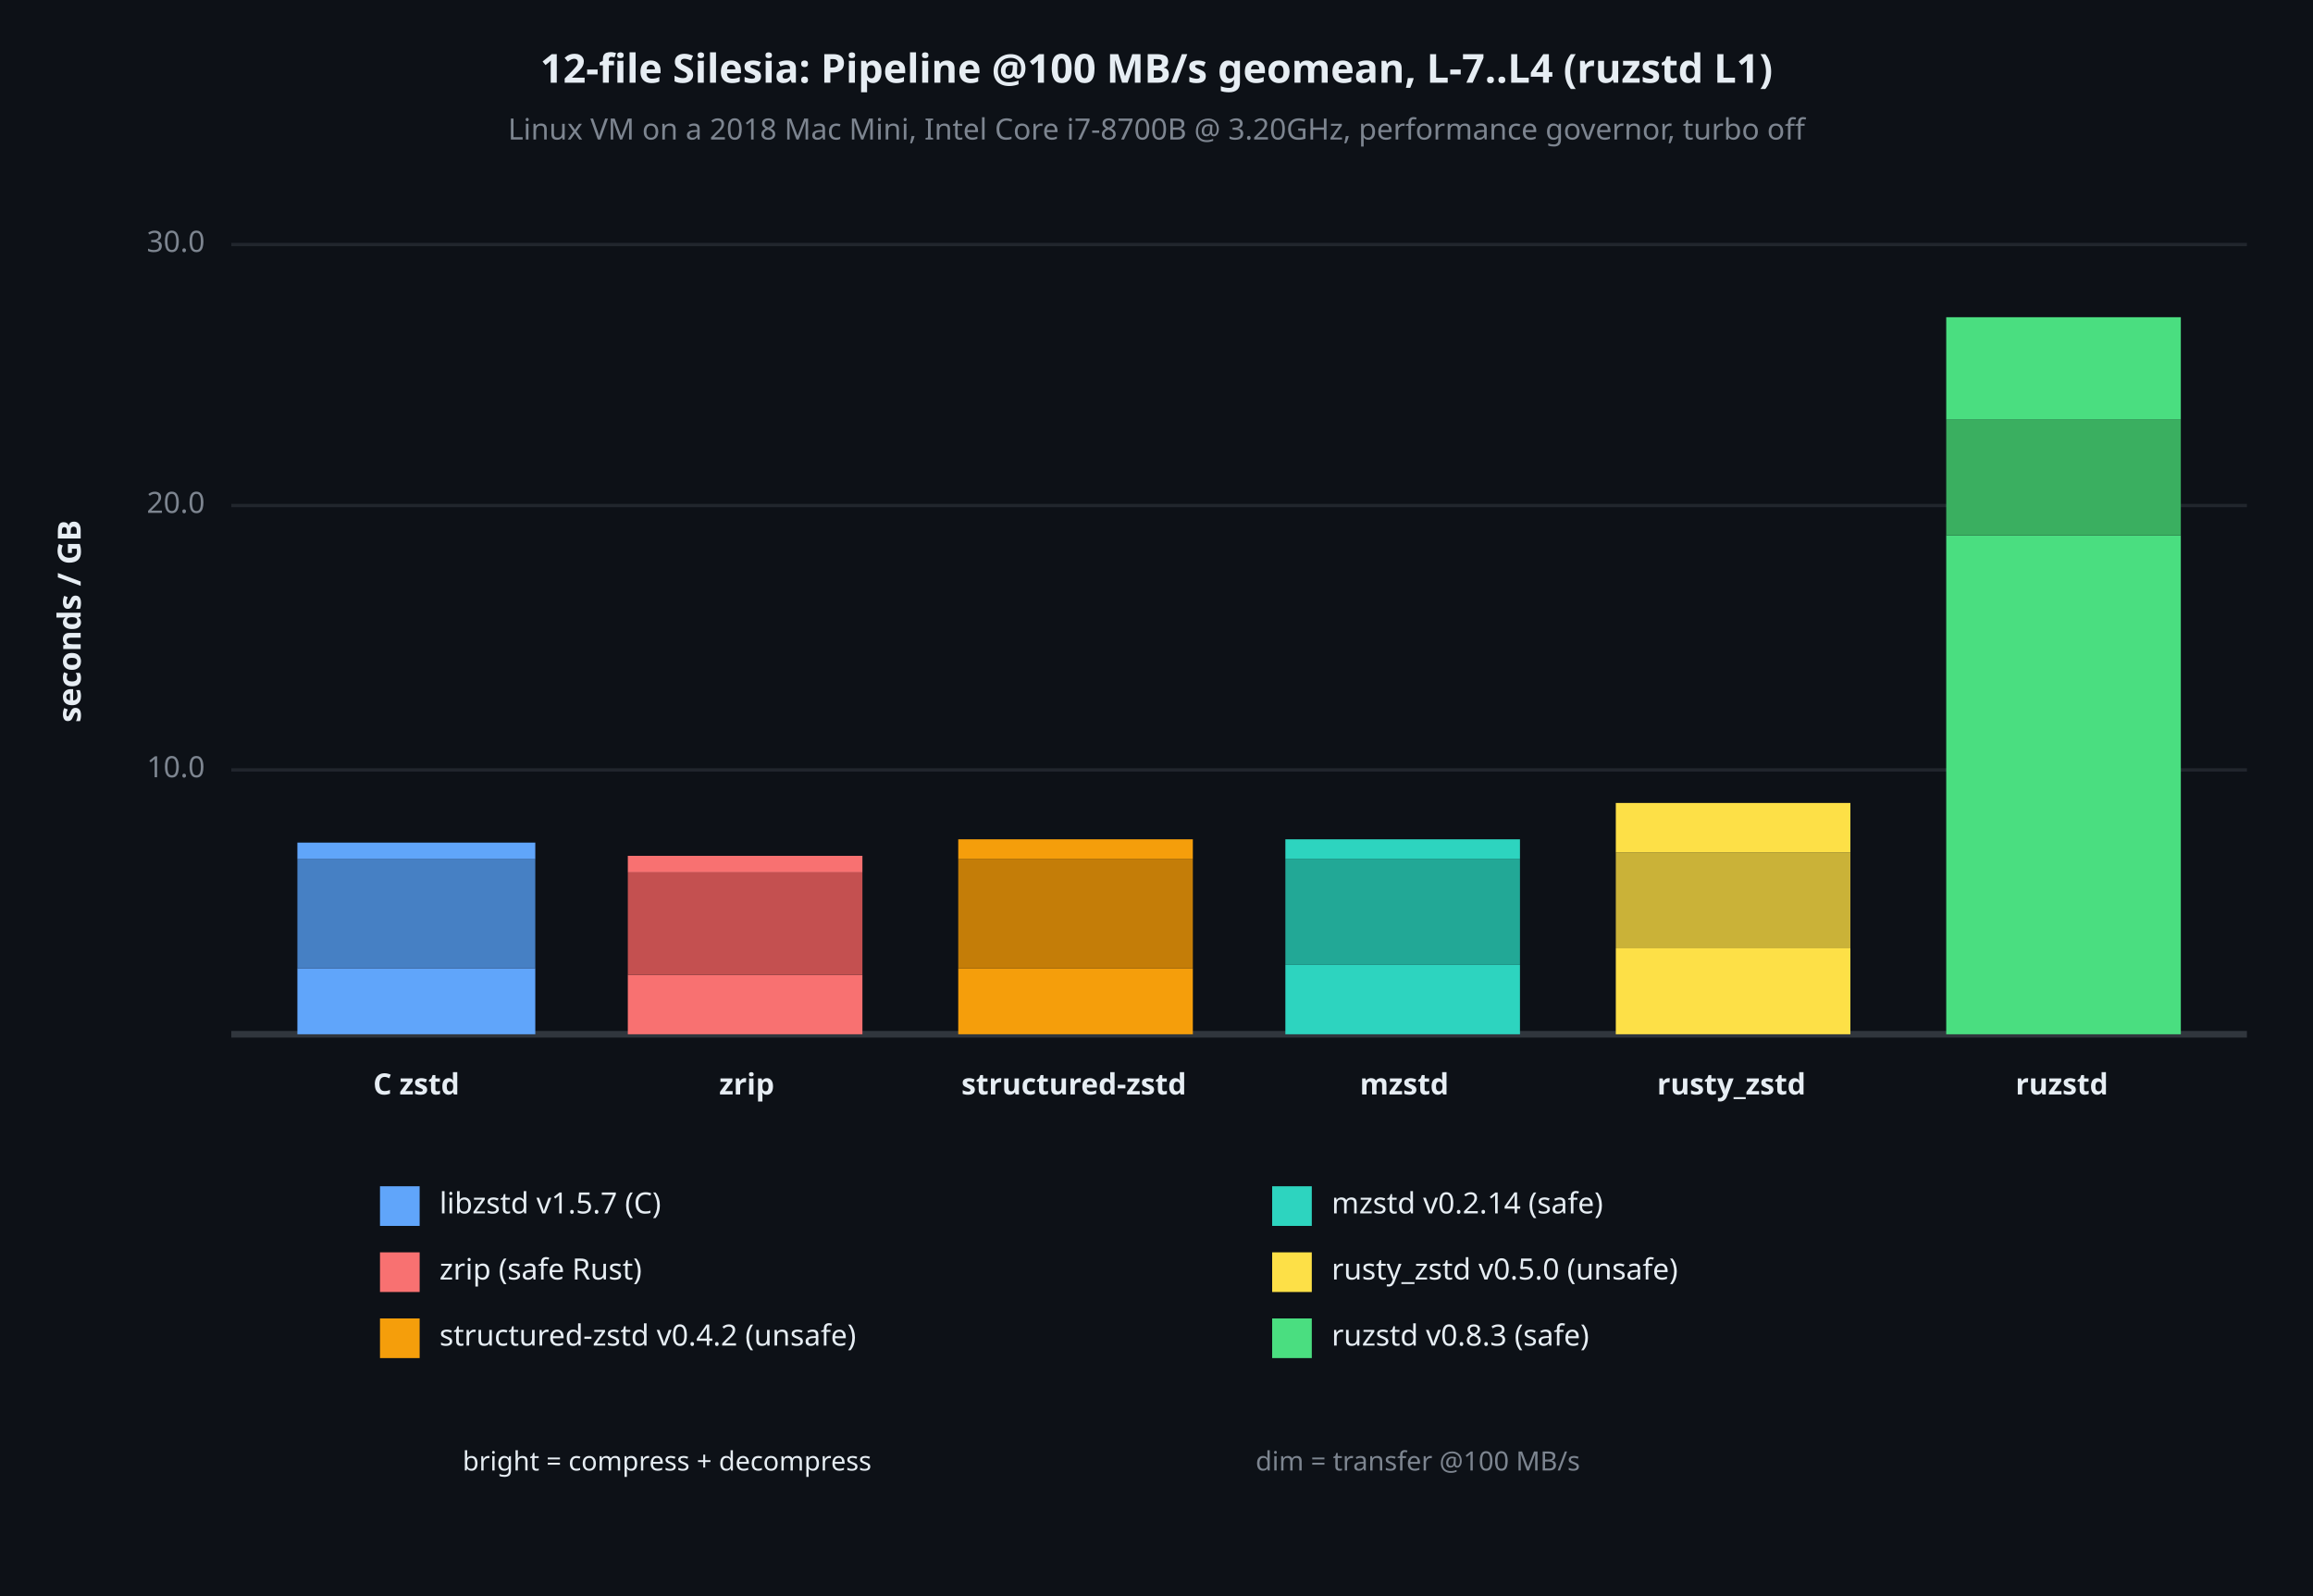
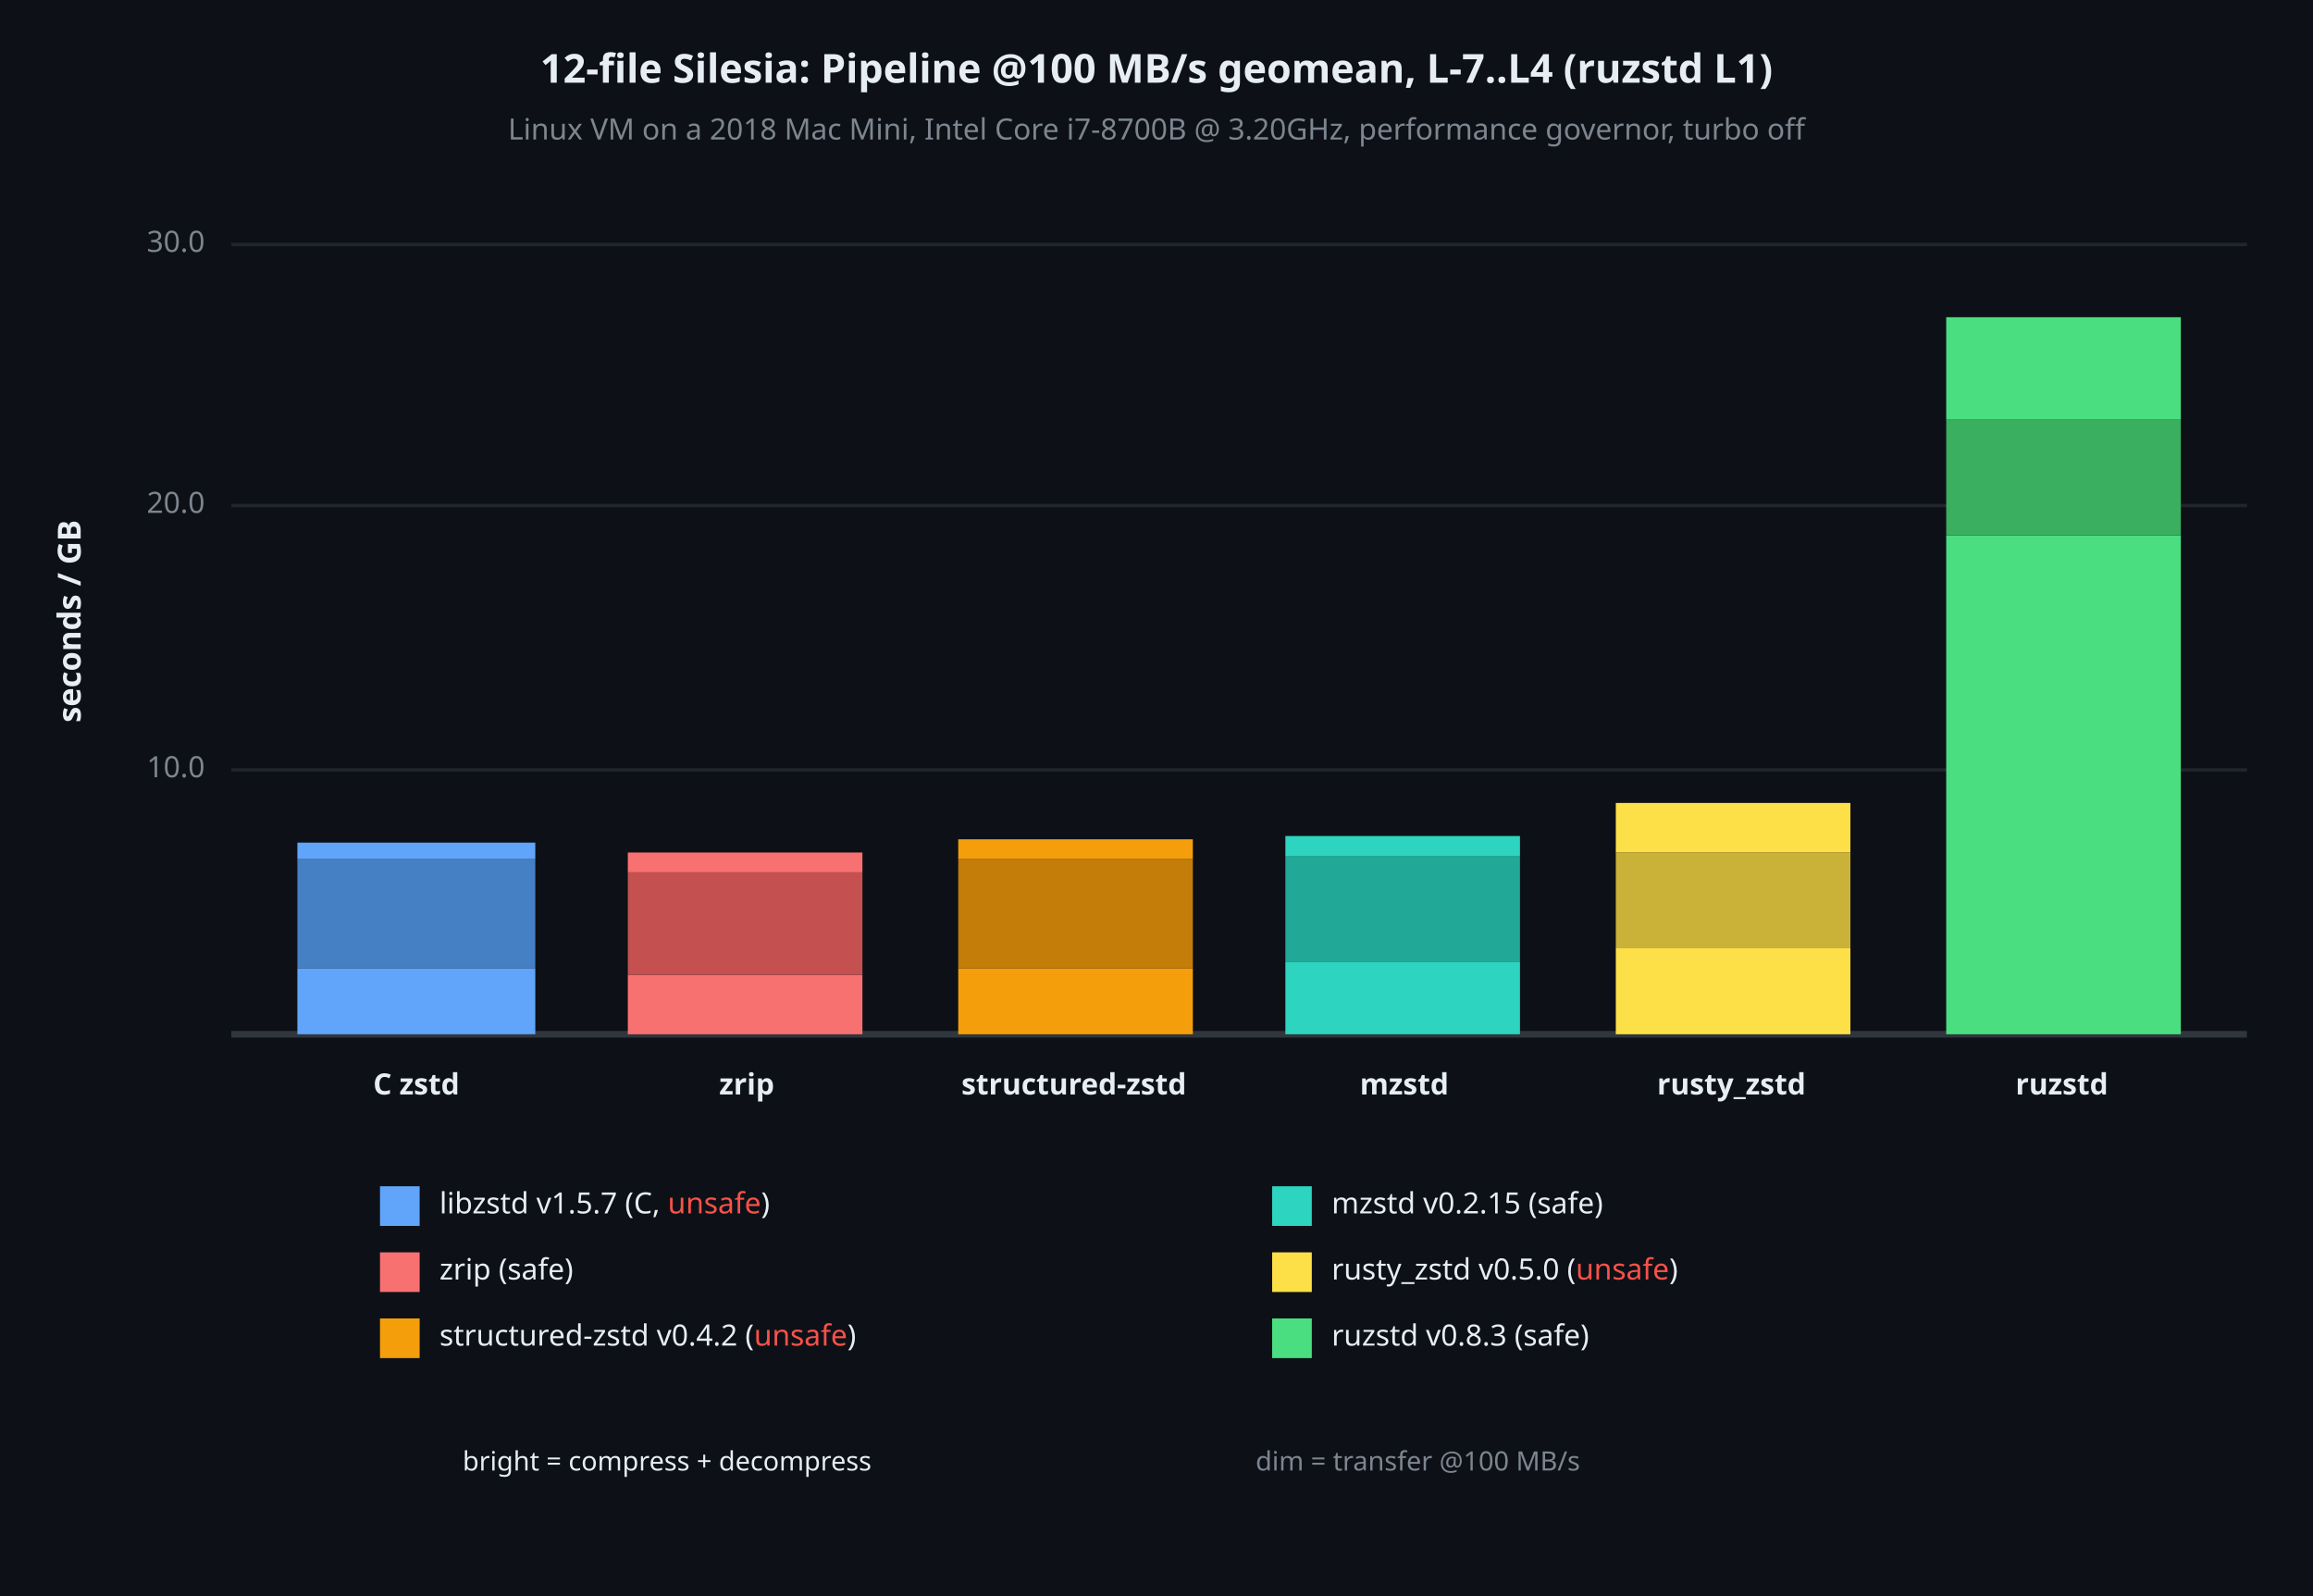
<svg xmlns="http://www.w3.org/2000/svg" viewBox="0 0 700 483" font-family="system-ui, -apple-system, sans-serif">
  <rect x="0" y="0" width="700" height="483" opacity="1" fill="#0D1117" stroke="none" />
  <text x="350" y="22" dy="0.5ex" text-anchor="middle" font-family="sans-serif" font-size="12.097" opacity="1" fill="#E6EDF3" font-weight="bold">
12-file Silesia: Pipeline @100 MB/s geomean, L-7..L4 (ruzstd L1)
</text>
  <text x="350" y="40" dy="0.5ex" text-anchor="middle" font-family="sans-serif" font-size="8.871" opacity="1" fill="#7D8590">
Linux VM on a 2018 Mac Mini, Intel Core i7-8700B @ 3.20GHz, performance governor, turbo off
</text>
  <text x="22" y="188" dy="0.5ex" text-anchor="middle" font-family="sans-serif" font-size="9.677" opacity="1" fill="#E6EDF3" font-weight="bold" transform="rotate(270, 22, 188)">
seconds / GB
</text>
  <polyline fill="none" opacity="1" stroke="#21262D" stroke-width="1" points="70,233 680,233 " />
  <text x="62" y="233" dy="0.5ex" text-anchor="end" font-family="sans-serif" font-size="8.871" opacity="1" fill="#7D8590">
10.0
</text>
  <polyline fill="none" opacity="1" stroke="#21262D" stroke-width="1" points="70,153 680,153 " />
  <text x="62" y="153" dy="0.5ex" text-anchor="end" font-family="sans-serif" font-size="8.871" opacity="1" fill="#7D8590">
20.0
</text>
  <polyline fill="none" opacity="1" stroke="#21262D" stroke-width="1" points="70,74 680,74 " />
  <text x="62" y="74" dy="0.5ex" text-anchor="end" font-family="sans-serif" font-size="8.871" opacity="1" fill="#7D8590">
30.0
</text>
  <polyline fill="none" opacity="1" stroke="#30363D" stroke-width="2" points="70,313 680,313 " />
  <rect x="90" y="293" width="72" height="20" opacity="1" fill="#60A5FA" stroke="none" />
  <rect x="90" y="260" width="72" height="33" opacity="1" fill="#4680C4" stroke="none" />
  <rect x="90" y="255" width="72" height="5" opacity="1" fill="#60A5FA" stroke="none" />
  <text x="126" y="329" dy="0.5ex" text-anchor="middle" font-family="sans-serif" font-size="8.871" opacity="1" fill="#E6EDF3" font-weight="bold">
C zstd
</text>
  <rect x="190" y="295" width="71" height="18" opacity="1" fill="#F87171" stroke="none" />
  <rect x="190" y="264" width="71" height="31" opacity="1" fill="#C45050" stroke="none" />
-   <rect x="190" y="259" width="71" height="5" opacity="1" fill="#F87171" stroke="none" />
+   <rect x="190" y="258" width="71" height="6" opacity="1" fill="#F87171" stroke="none" />
  <text x="226" y="329" dy="0.5ex" text-anchor="middle" font-family="sans-serif" font-size="8.871" opacity="1" fill="#E6EDF3" font-weight="bold">
zrip
</text>
  <rect x="290" y="293" width="71" height="20" opacity="1" fill="#F59E0B" stroke="none" />
  <rect x="290" y="260" width="71" height="33" opacity="1" fill="#C47D08" stroke="none" />
  <rect x="290" y="254" width="71" height="6" opacity="1" fill="#F59E0B" stroke="none" />
  <text x="325" y="329" dy="0.5ex" text-anchor="middle" font-family="sans-serif" font-size="8.871" opacity="1" fill="#E6EDF3" font-weight="bold">
structured-zstd
</text>
-   <rect x="389" y="292" width="71" height="21" opacity="1" fill="#2DD4BF" stroke="none" />
-   <rect x="389" y="260" width="71" height="32" opacity="1" fill="#22A896" stroke="none" />
-   <rect x="389" y="254" width="71" height="6" opacity="1" fill="#2DD4BF" stroke="none" />
+   <rect x="389" y="291" width="71" height="22" opacity="1" fill="#2DD4BF" stroke="none" />
+   <rect x="389" y="259" width="71" height="32" opacity="1" fill="#22A896" stroke="none" />
+   <rect x="389" y="253" width="71" height="6" opacity="1" fill="#2DD4BF" stroke="none" />
  <text x="425" y="329" dy="0.5ex" text-anchor="middle" font-family="sans-serif" font-size="8.871" opacity="1" fill="#E6EDF3" font-weight="bold">
mzstd
</text>
  <rect x="489" y="287" width="71" height="26" opacity="1" fill="#FDE047" stroke="none" />
  <rect x="489" y="258" width="71" height="29" opacity="1" fill="#CAB238" stroke="none" />
  <rect x="489" y="243" width="71" height="15" opacity="1" fill="#FDE047" stroke="none" />
  <text x="524" y="329" dy="0.5ex" text-anchor="middle" font-family="sans-serif" font-size="8.871" opacity="1" fill="#E6EDF3" font-weight="bold">
rusty_zstd
</text>
  <rect x="589" y="162" width="71" height="151" opacity="1" fill="#4ADE80" stroke="none" />
  <rect x="589" y="127" width="71" height="35" opacity="1" fill="#3AAF60" stroke="none" />
  <rect x="589" y="96" width="71" height="31" opacity="1" fill="#4ADE80" stroke="none" />
  <text x="624" y="329" dy="0.5ex" text-anchor="middle" font-family="sans-serif" font-size="8.871" opacity="1" fill="#E6EDF3" font-weight="bold">
ruzstd
</text>
  <rect x="115" y="359" width="12" height="12" opacity="1" fill="#60A5FA" stroke="none" />
  <text x="133" y="365" dy="0.5ex" text-anchor="start" font-family="sans-serif" font-size="8.871" opacity="1" fill="#E6EDF3">
- libzstd v1.5.7 (C)
+ libzstd v1.5.7 (C, <tspan fill="#F85149">unsafe</tspan>)
</text>
  <rect x="115" y="379" width="12" height="12" opacity="1" fill="#F87171" stroke="none" />
  <text x="133" y="385" dy="0.5ex" text-anchor="start" font-family="sans-serif" font-size="8.871" opacity="1" fill="#E6EDF3">
- zrip (safe Rust)
+ zrip (safe)
</text>
  <rect x="115" y="399" width="12" height="12" opacity="1" fill="#F59E0B" stroke="none" />
  <text x="133" y="405" dy="0.5ex" text-anchor="start" font-family="sans-serif" font-size="8.871" opacity="1" fill="#E6EDF3">
- structured-zstd v0.4.2 (unsafe)
+ structured-zstd v0.4.2 (<tspan fill="#F85149">unsafe</tspan>)
</text>
  <rect x="385" y="359" width="12" height="12" opacity="1" fill="#2DD4BF" stroke="none" />
  <text x="403" y="365" dy="0.5ex" text-anchor="start" font-family="sans-serif" font-size="8.871" opacity="1" fill="#E6EDF3">
- mzstd v0.2.14 (safe)
+ mzstd v0.2.15 (safe)
</text>
  <rect x="385" y="379" width="12" height="12" opacity="1" fill="#FDE047" stroke="none" />
  <text x="403" y="385" dy="0.5ex" text-anchor="start" font-family="sans-serif" font-size="8.871" opacity="1" fill="#E6EDF3">
- rusty_zstd v0.5.0 (unsafe)
+ rusty_zstd v0.5.0 (<tspan fill="#F85149">unsafe</tspan>)
</text>
  <rect x="385" y="399" width="12" height="12" opacity="1" fill="#4ADE80" stroke="none" />
  <text x="403" y="405" dy="0.5ex" text-anchor="start" font-family="sans-serif" font-size="8.871" opacity="1" fill="#E6EDF3">
ruzstd v0.8.3 (safe)
</text>
  <text x="140" y="443" dy="0.5ex" text-anchor="start" font-family="sans-serif" font-size="8.065" opacity="1" fill="#E6EDF3">
bright = compress + decompress
</text>
  <text x="380" y="443" dy="0.5ex" text-anchor="start" font-family="sans-serif" font-size="8.065" opacity="1" fill="#7D8590">
dim = transfer @100 MB/s
</text>
</svg>
